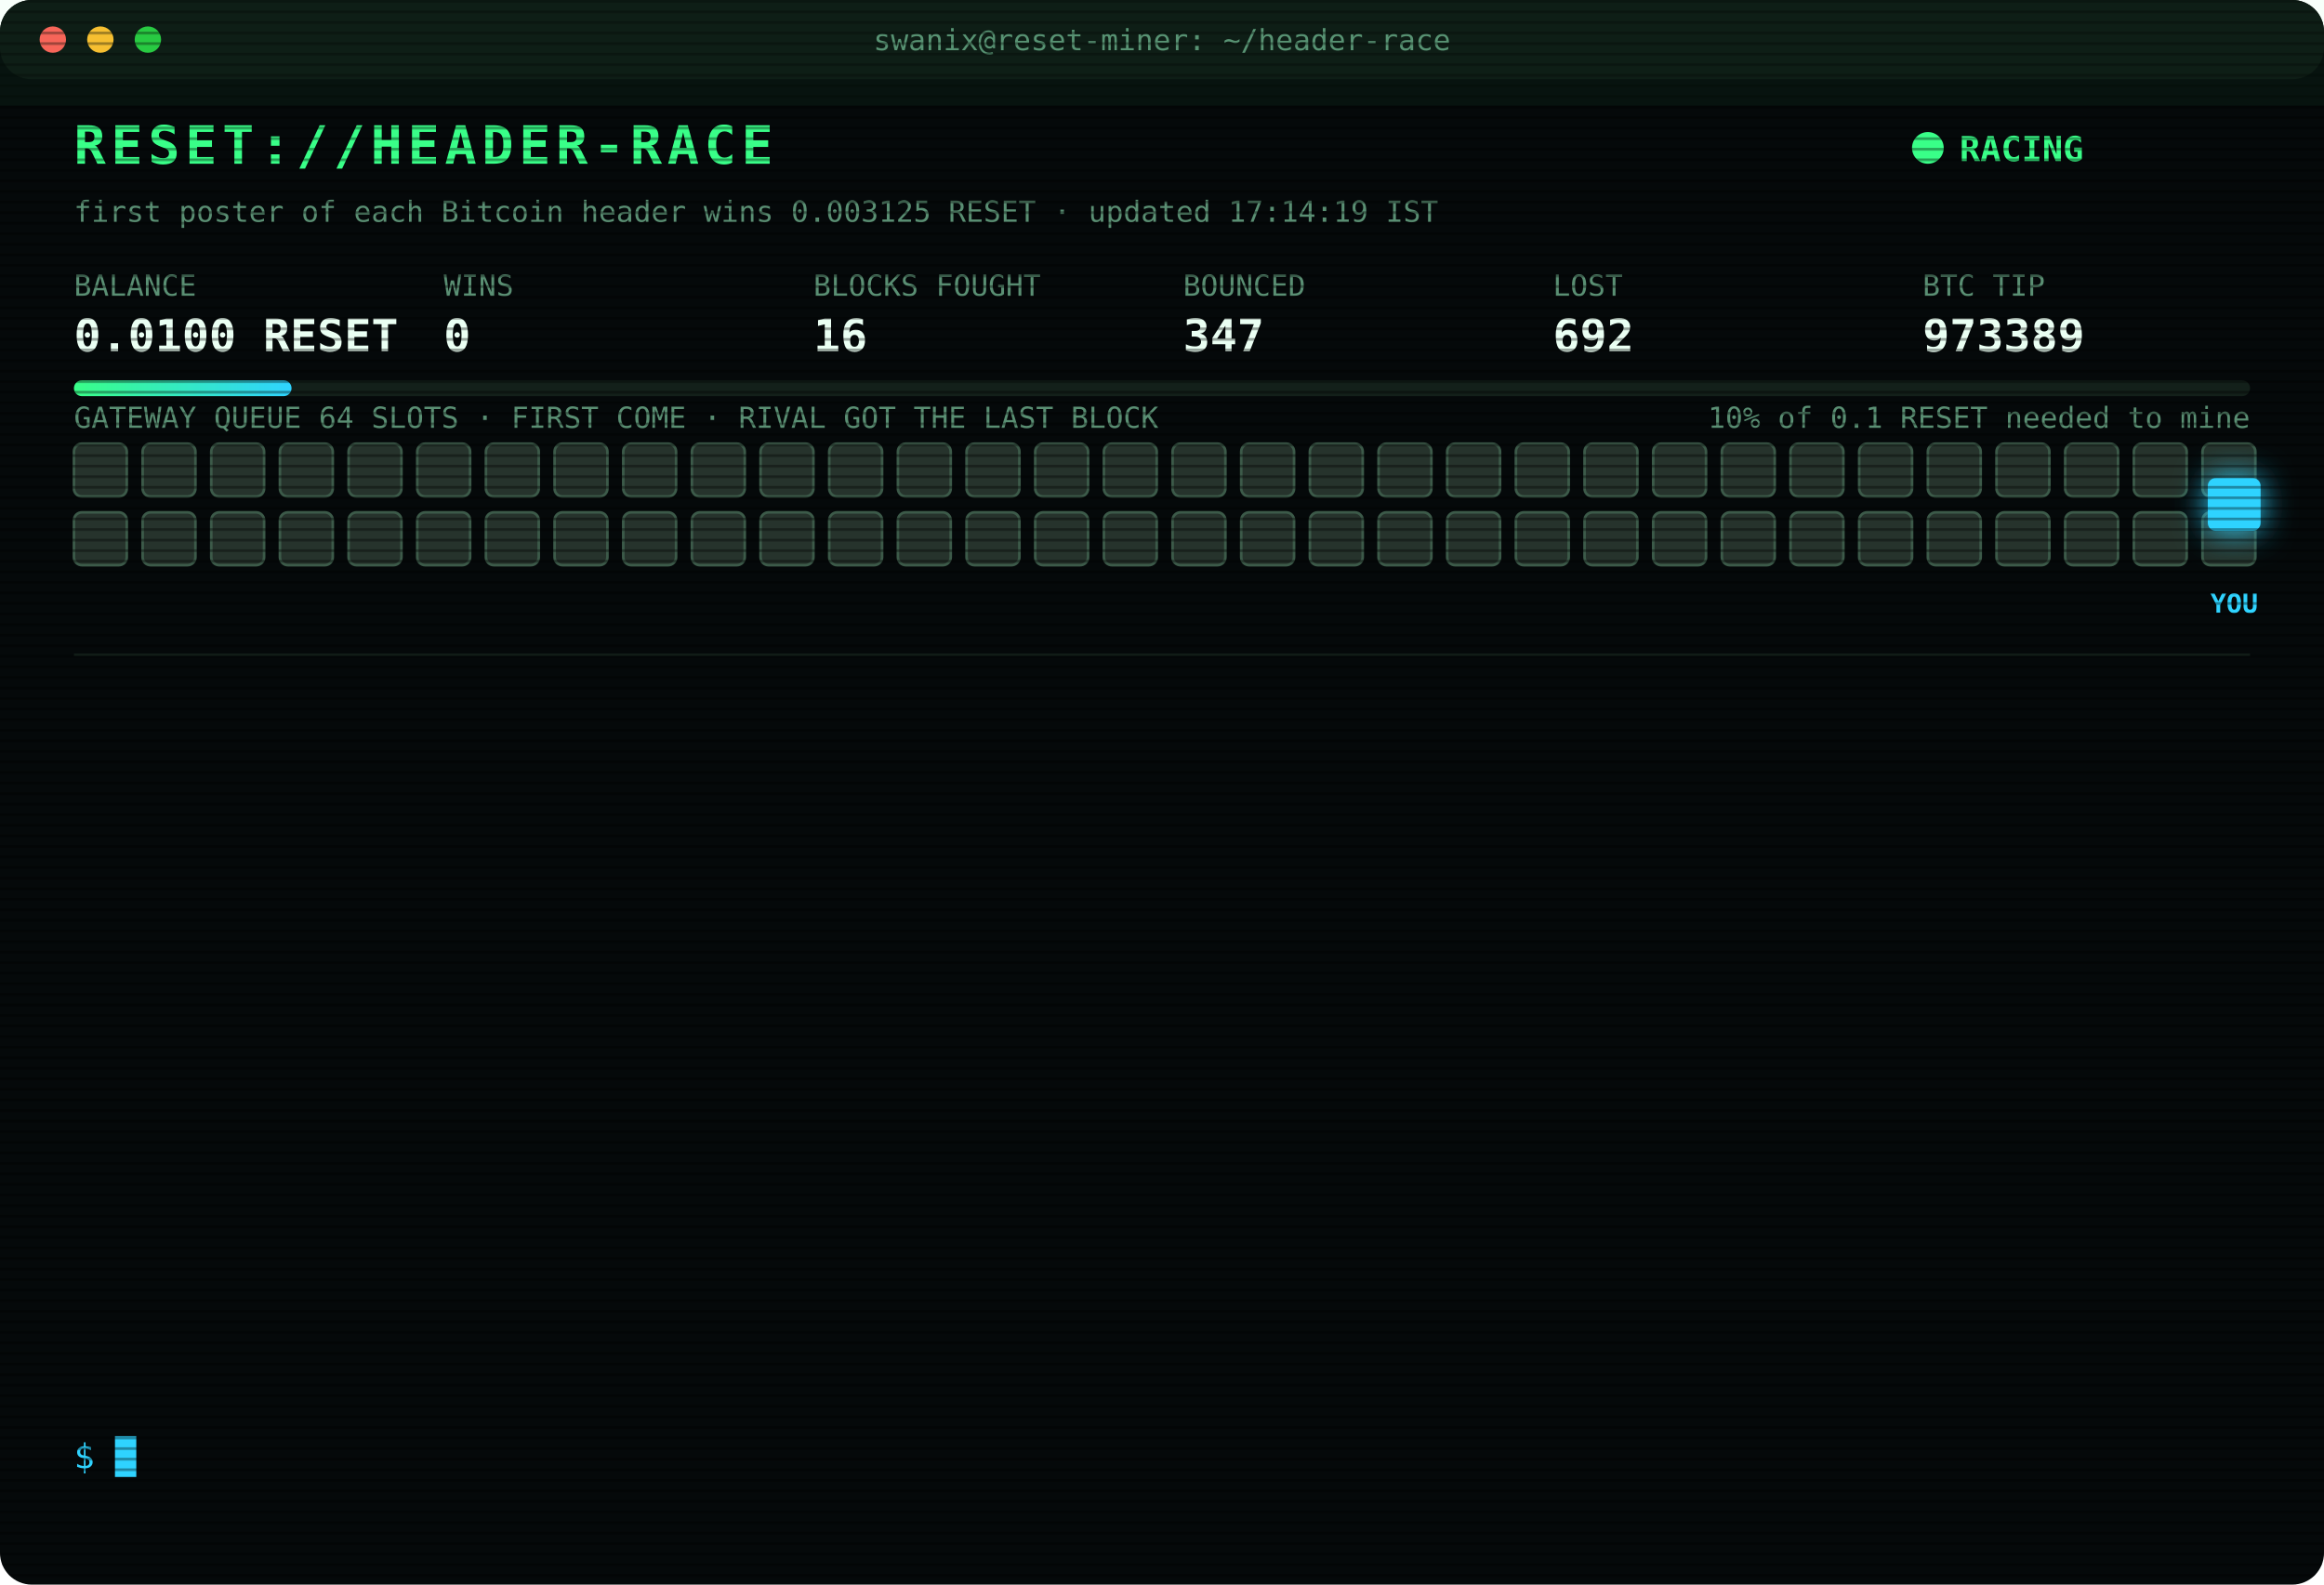
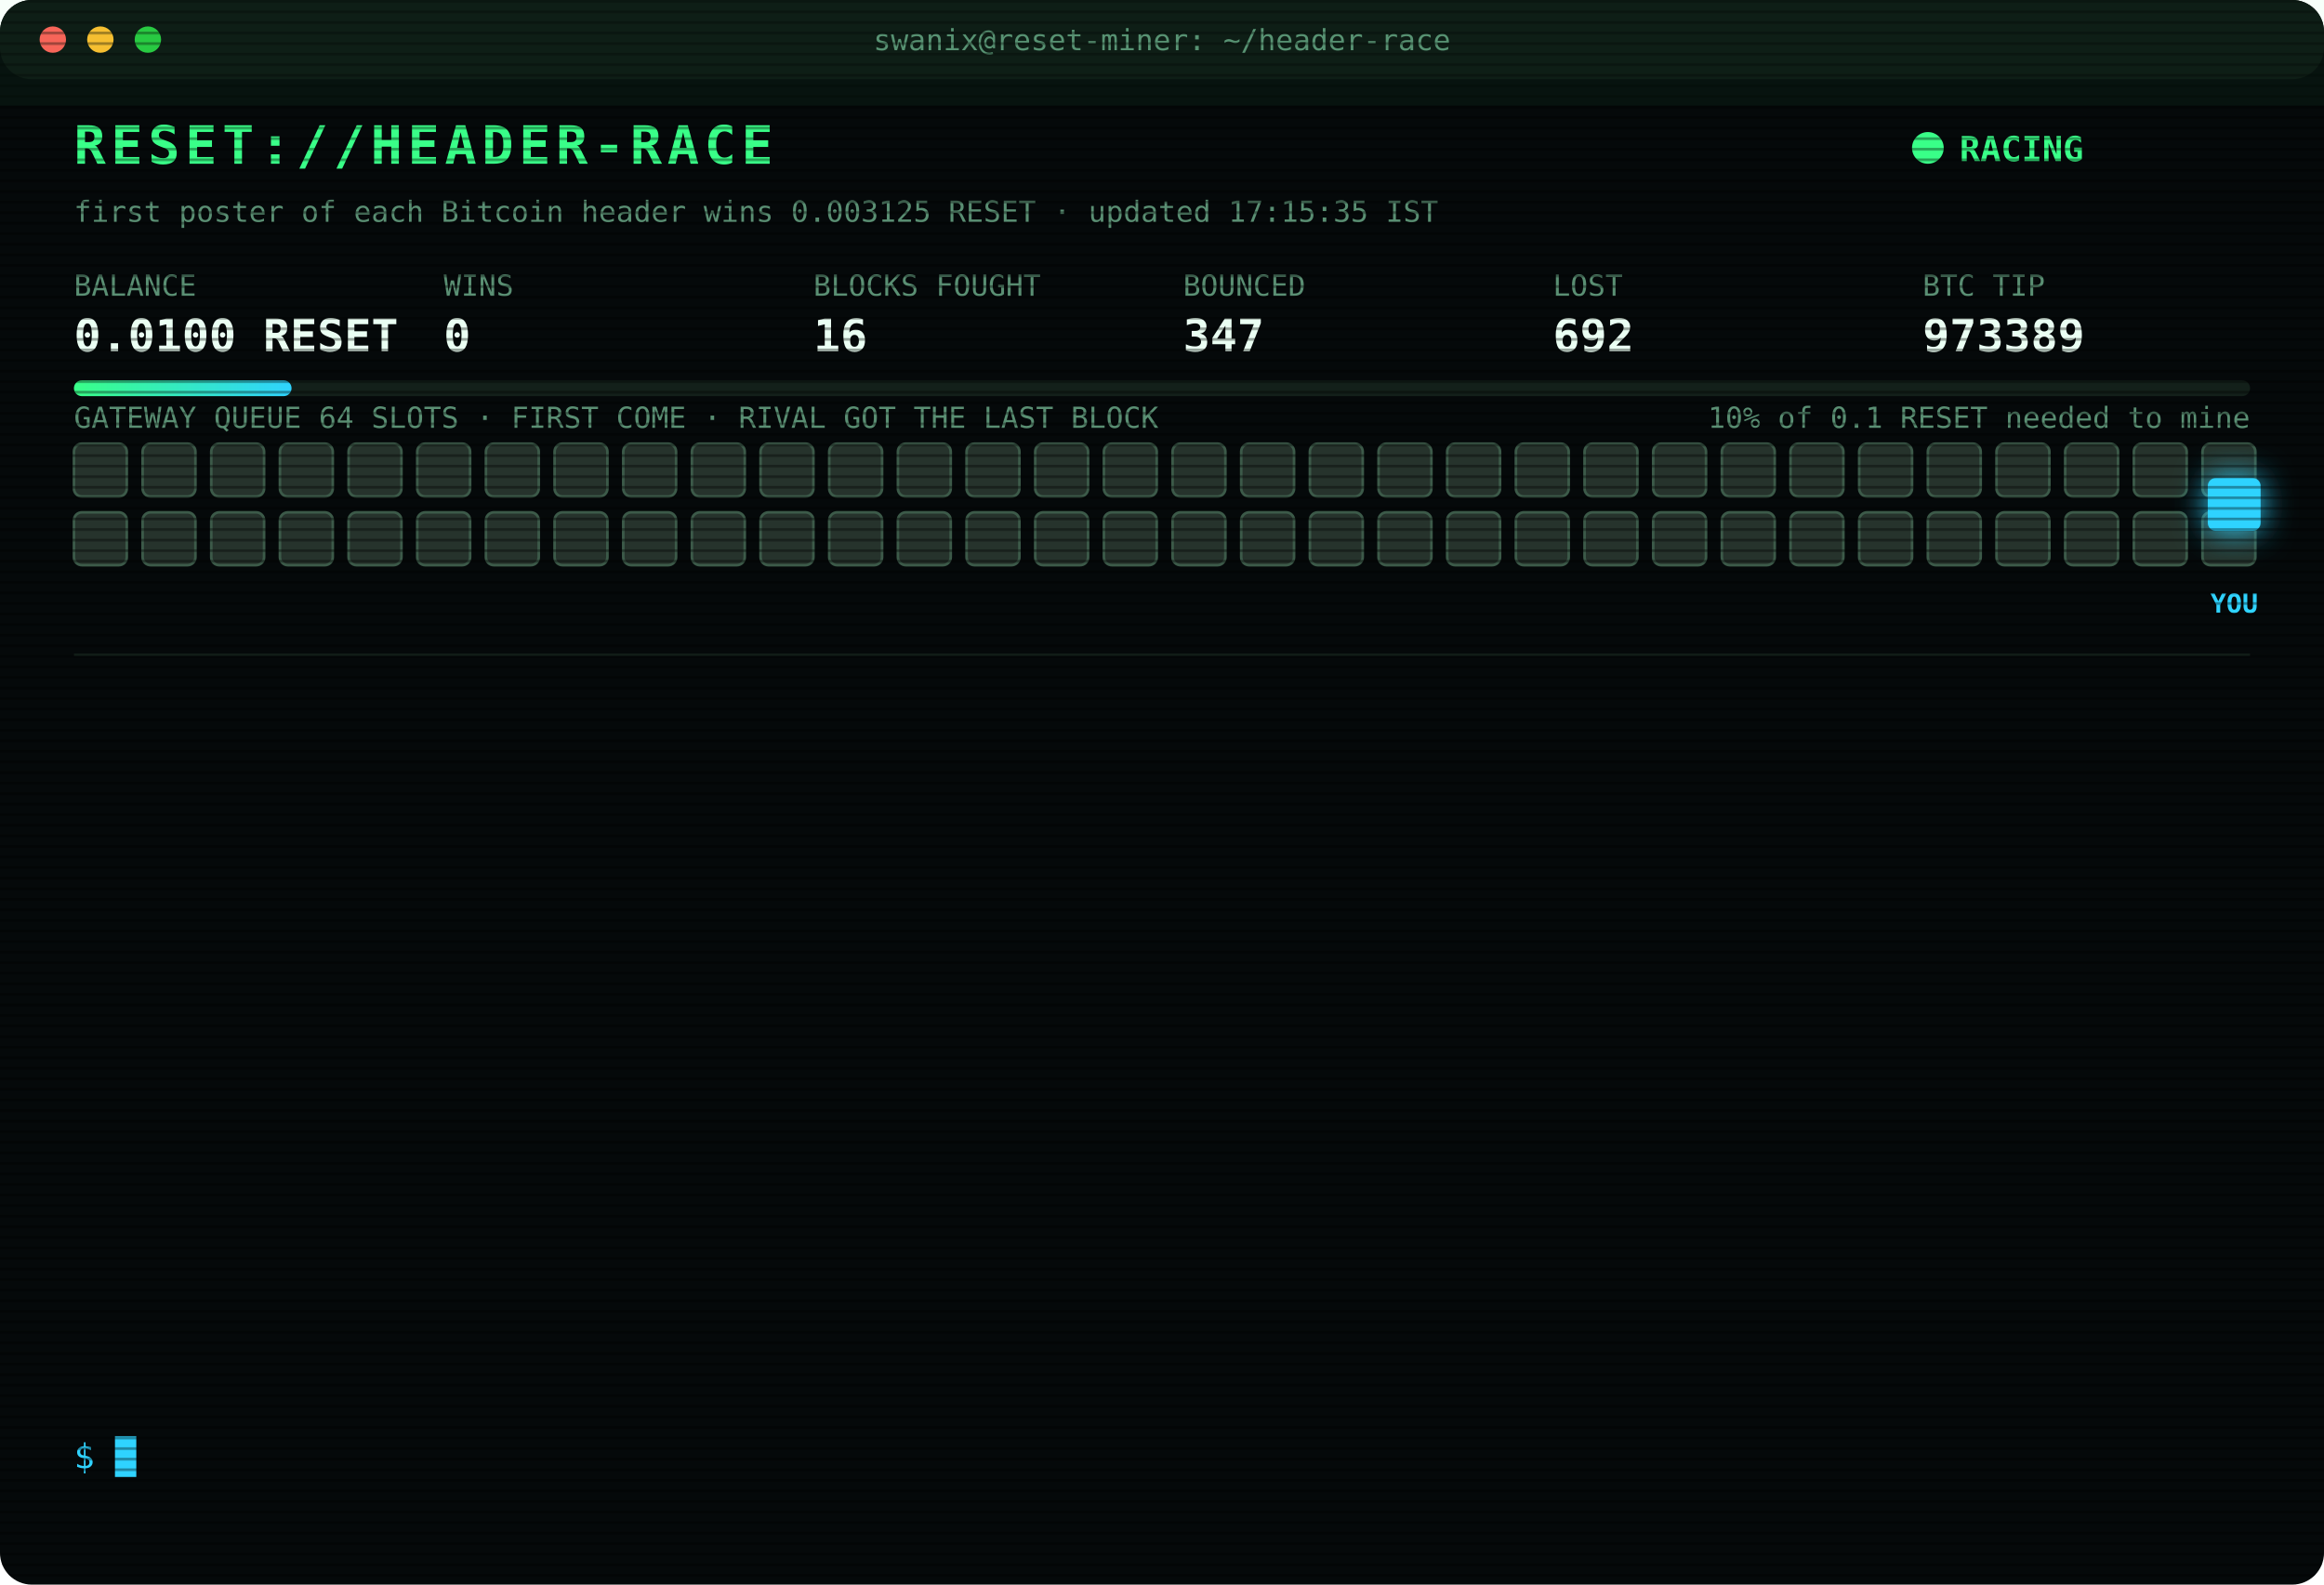
<svg xmlns="http://www.w3.org/2000/svg" width="880" height="600" viewBox="0 0 880 600" font-family="ui-monospace,SFMono-Regular,Menlo,Consolas,monospace">
  <style>
text{font-size:13px;fill:#7CFFB2}
.title{font-size:20px;font-weight:700;fill:#39FF88;letter-spacing:2px;animation:glitch 3s infinite steps(1)}
.sub{fill:#2fd3ff}.k{fill:#5a8f73;font-size:11px}.v{font-size:17px;font-weight:700;fill:#eafff3}
.ts{fill:#3f6b56}.boot{fill:#2fd3ff}.dim{fill:#5a8f73}.bad{fill:#ff4d6d}.warn{fill:#ffd23f}.mag{fill:#ff5cf0}.win{fill:#39FF88;font-weight:700}
.tag{font-size:10px;fill:#2fd3ff;font-weight:700}
.rival{fill:#26332c;stroke:#3c5a49;animation:jam 1.2s infinite alternate}
.idle{fill:#141c18;stroke:#22302a;animation:breathe 4s infinite}
.me{fill:#2fd3ff;filter:drop-shadow(0 0 6px #2fd3ff)}
.hover{animation:nudge 1.1s infinite ease-in-out}.bounce{animation:kick 1.4s infinite}
.ln{opacity:0;animation:in .4s forwards}
.cur{animation:blink 1s infinite steps(1)}
.scan{animation:scan 6s infinite linear}
.led{animation:blink 1.4s infinite}
@keyframes in{from{opacity:0;transform:translateX(-6px)}to{opacity:1;transform:none}}
@keyframes blink{50%{opacity:0}}
@keyframes jam{to{fill:#33463b}}
@keyframes breathe{50%{opacity:.4}}
@keyframes nudge{50%{transform:translateX(-10px)}}
@keyframes kick{0%,100%{transform:none}30%{transform:translateX(-14px)}55%{transform:translateX(10px) translateY(-6px)}}
@keyframes glitch{0%,92%{transform:none}93%{transform:translateX(2px);fill:#ff4d6d}95%{transform:translateX(-2px);fill:#2fd3ff}97%{transform:none}}
@keyframes scan{from{transform:translateY(-40px)}to{transform:translateY(600px)}}
</style>
  <defs>
    <pattern id="sl" width="4" height="4" patternUnits="userSpaceOnUse">
      <rect width="4" height="1" fill="#000" opacity=".35" />
    </pattern>
    <linearGradient id="bar">
      <stop offset="0" stop-color="#39FF88" />
      <stop offset="1" stop-color="#2fd3ff" />
    </linearGradient>
  </defs>
  <rect width="880" height="600" rx="12" fill="#05090a" />
  <rect width="880" height="30" rx="12" fill="#0d1512" />
  <circle cx="20" cy="15" r="5" fill="#ff5f57" />
  <circle cx="38" cy="15" r="5" fill="#febc2e" />
  <circle cx="56" cy="15" r="5" fill="#28c840" />
  <text x="440" y="19" text-anchor="middle" class="k">swanix@reset-miner: ~/header-race</text>
  <text x="28" y="62" class="title">RESET://HEADER-RACE</text>
  <circle class="led" cx="730" cy="56" r="6" fill="#39FF88" />
  <text x="742" y="61" class="win">RACING</text>
-   <text x="28" y="84" class="k">first poster of each Bitcoin header wins 0.003125 RESET · updated 17:14:19 IST</text>
+   <text x="28" y="84" class="k">first poster of each Bitcoin header wins 0.003125 RESET · updated 17:15:35 IST</text>
  <text x="28" y="112" class="k">BALANCE</text>
  <text x="28" y="133" class="v">0.0100 RESET</text>
  <text x="168" y="112" class="k">WINS</text>
  <text x="168" y="133" class="v">0</text>
  <text x="308" y="112" class="k">BLOCKS FOUGHT</text>
  <text x="308" y="133" class="v">16</text>
  <text x="448" y="112" class="k">BOUNCED</text>
  <text x="448" y="133" class="v">347</text>
  <text x="588" y="112" class="k">LOST</text>
  <text x="588" y="133" class="v">692</text>
  <text x="728" y="112" class="k">BTC TIP</text>
  <text x="728" y="133" class="v">973389</text>
  <rect x="28" y="144" width="824" height="6" rx="3" fill="#13201a" />
  <rect x="28" y="144" width="82.4" height="6" rx="3" fill="url(#bar)" />
  <text x="852" y="162" text-anchor="end" class="k">10% of 0.1 RESET needed to mine</text>
  <text x="28" y="162" class="k">GATEWAY QUEUE 64 SLOTS · FIRST COME · RIVAL GOT THE LAST BLOCK</text>
  <rect class="rival" x="28" y="168" width="20" height="20" rx="3" style="animation-delay:0.00s" />
  <rect class="rival" x="54" y="168" width="20" height="20" rx="3" style="animation-delay:0.05s" />
  <rect class="rival" x="80" y="168" width="20" height="20" rx="3" style="animation-delay:0.10s" />
  <rect class="rival" x="106" y="168" width="20" height="20" rx="3" style="animation-delay:0.15s" />
  <rect class="rival" x="132" y="168" width="20" height="20" rx="3" style="animation-delay:0.20s" />
  <rect class="rival" x="158" y="168" width="20" height="20" rx="3" style="animation-delay:0.25s" />
  <rect class="rival" x="184" y="168" width="20" height="20" rx="3" style="animation-delay:0.30s" />
  <rect class="rival" x="210" y="168" width="20" height="20" rx="3" style="animation-delay:0.35s" />
  <rect class="rival" x="236" y="168" width="20" height="20" rx="3" style="animation-delay:0.40s" />
  <rect class="rival" x="262" y="168" width="20" height="20" rx="3" style="animation-delay:0.45s" />
  <rect class="rival" x="288" y="168" width="20" height="20" rx="3" style="animation-delay:0.50s" />
  <rect class="rival" x="314" y="168" width="20" height="20" rx="3" style="animation-delay:0.55s" />
  <rect class="rival" x="340" y="168" width="20" height="20" rx="3" style="animation-delay:0.60s" />
  <rect class="rival" x="366" y="168" width="20" height="20" rx="3" style="animation-delay:0.65s" />
  <rect class="rival" x="392" y="168" width="20" height="20" rx="3" style="animation-delay:0.70s" />
  <rect class="rival" x="418" y="168" width="20" height="20" rx="3" style="animation-delay:0.75s" />
  <rect class="rival" x="444" y="168" width="20" height="20" rx="3" style="animation-delay:0.80s" />
  <rect class="rival" x="470" y="168" width="20" height="20" rx="3" style="animation-delay:0.85s" />
  <rect class="rival" x="496" y="168" width="20" height="20" rx="3" style="animation-delay:0.90s" />
  <rect class="rival" x="522" y="168" width="20" height="20" rx="3" style="animation-delay:0.95s" />
  <rect class="rival" x="548" y="168" width="20" height="20" rx="3" style="animation-delay:1.00s" />
  <rect class="rival" x="574" y="168" width="20" height="20" rx="3" style="animation-delay:1.05s" />
  <rect class="rival" x="600" y="168" width="20" height="20" rx="3" style="animation-delay:1.10s" />
  <rect class="rival" x="626" y="168" width="20" height="20" rx="3" style="animation-delay:1.15s" />
  <rect class="rival" x="652" y="168" width="20" height="20" rx="3" style="animation-delay:1.20s" />
  <rect class="rival" x="678" y="168" width="20" height="20" rx="3" style="animation-delay:1.25s" />
  <rect class="rival" x="704" y="168" width="20" height="20" rx="3" style="animation-delay:1.30s" />
  <rect class="rival" x="730" y="168" width="20" height="20" rx="3" style="animation-delay:1.35s" />
  <rect class="rival" x="756" y="168" width="20" height="20" rx="3" style="animation-delay:1.40s" />
  <rect class="rival" x="782" y="168" width="20" height="20" rx="3" style="animation-delay:1.45s" />
  <rect class="rival" x="808" y="168" width="20" height="20" rx="3" style="animation-delay:1.50s" />
  <rect class="rival" x="834" y="168" width="20" height="20" rx="3" style="animation-delay:1.55s" />
  <rect class="rival" x="28" y="194" width="20" height="20" rx="3" style="animation-delay:1.60s" />
  <rect class="rival" x="54" y="194" width="20" height="20" rx="3" style="animation-delay:1.65s" />
  <rect class="rival" x="80" y="194" width="20" height="20" rx="3" style="animation-delay:1.70s" />
  <rect class="rival" x="106" y="194" width="20" height="20" rx="3" style="animation-delay:1.75s" />
  <rect class="rival" x="132" y="194" width="20" height="20" rx="3" style="animation-delay:1.80s" />
  <rect class="rival" x="158" y="194" width="20" height="20" rx="3" style="animation-delay:1.85s" />
  <rect class="rival" x="184" y="194" width="20" height="20" rx="3" style="animation-delay:1.90s" />
  <rect class="rival" x="210" y="194" width="20" height="20" rx="3" style="animation-delay:1.95s" />
  <rect class="rival" x="236" y="194" width="20" height="20" rx="3" style="animation-delay:2.00s" />
  <rect class="rival" x="262" y="194" width="20" height="20" rx="3" style="animation-delay:2.05s" />
  <rect class="rival" x="288" y="194" width="20" height="20" rx="3" style="animation-delay:2.10s" />
  <rect class="rival" x="314" y="194" width="20" height="20" rx="3" style="animation-delay:2.15s" />
  <rect class="rival" x="340" y="194" width="20" height="20" rx="3" style="animation-delay:2.20s" />
  <rect class="rival" x="366" y="194" width="20" height="20" rx="3" style="animation-delay:2.25s" />
  <rect class="rival" x="392" y="194" width="20" height="20" rx="3" style="animation-delay:2.30s" />
  <rect class="rival" x="418" y="194" width="20" height="20" rx="3" style="animation-delay:2.35s" />
  <rect class="rival" x="444" y="194" width="20" height="20" rx="3" style="animation-delay:2.40s" />
  <rect class="rival" x="470" y="194" width="20" height="20" rx="3" style="animation-delay:2.45s" />
  <rect class="rival" x="496" y="194" width="20" height="20" rx="3" style="animation-delay:2.50s" />
  <rect class="rival" x="522" y="194" width="20" height="20" rx="3" style="animation-delay:2.55s" />
  <rect class="rival" x="548" y="194" width="20" height="20" rx="3" style="animation-delay:2.60s" />
  <rect class="rival" x="574" y="194" width="20" height="20" rx="3" style="animation-delay:2.65s" />
  <rect class="rival" x="600" y="194" width="20" height="20" rx="3" style="animation-delay:2.70s" />
  <rect class="rival" x="626" y="194" width="20" height="20" rx="3" style="animation-delay:2.75s" />
  <rect class="rival" x="652" y="194" width="20" height="20" rx="3" style="animation-delay:2.80s" />
  <rect class="rival" x="678" y="194" width="20" height="20" rx="3" style="animation-delay:2.85s" />
  <rect class="rival" x="704" y="194" width="20" height="20" rx="3" style="animation-delay:2.90s" />
  <rect class="rival" x="730" y="194" width="20" height="20" rx="3" style="animation-delay:2.95s" />
  <rect class="rival" x="756" y="194" width="20" height="20" rx="3" style="animation-delay:3.00s" />
  <rect class="rival" x="782" y="194" width="20" height="20" rx="3" style="animation-delay:3.05s" />
  <rect class="rival" x="808" y="194" width="20" height="20" rx="3" style="animation-delay:3.10s" />
  <rect class="rival" x="834" y="194" width="20" height="20" rx="3" style="animation-delay:3.15s" />
  <g class="hover">
    <rect class="me" x="836" y="181" width="20" height="20" rx="3" />
    <text class="tag" x="846" y="232" text-anchor="middle">YOU</text>
  </g>
  <line x1="28" x2="852" y1="248" y2="248" stroke="#13201a" />
  <g class="ln" style="animation-delay:0.40s">
    <text x="28" y="270" class="ts">16:21:35</text>
    <text x="104" y="270" class="bad">[GATEWAY DOWN] no response · 762ms</text>
  </g>
  <g class="ln" style="animation-delay:0.65s">
    <text x="28" y="292" class="ts">16:21:39</text>
    <text x="104" y="292" class="bad">[LOST] #973383 taken by a rival miner</text>
  </g>
  <g class="ln" style="animation-delay:0.90s">
    <text x="28" y="314" class="ts">16:23:37</text>
    <text x="104" y="314" class="bad">[LOST] #973384 taken by a rival miner</text>
  </g>
  <g class="ln" style="animation-delay:1.15s">
    <text x="28" y="336" class="ts">16:37:36</text>
    <text x="104" y="336" class="bad">[LOST] #973385 taken by a rival miner</text>
  </g>
  <g class="ln" style="animation-delay:1.40s">
    <text x="28" y="358" class="ts">16:44:58</text>
    <text x="104" y="358" class="bad">[LOST] #973386 taken by a rival miner</text>
  </g>
  <g class="ln" style="animation-delay:1.65s">
    <text x="28" y="380" class="ts">16:53:02</text>
    <text x="104" y="380" class="bad">[LOST] #973387 taken by a rival miner</text>
  </g>
  <g class="ln" style="animation-delay:1.90s">
    <text x="28" y="402" class="ts">17:06:06</text>
    <text x="104" y="402" class="bad">[GATEWAY DOWN] no response · 1213ms</text>
  </g>
  <g class="ln" style="animation-delay:2.15s">
    <text x="28" y="424" class="ts">17:06:06</text>
    <text x="104" y="424" class="bad">[GATEWAY DOWN] no response · 819ms</text>
  </g>
  <g class="ln" style="animation-delay:2.40s">
    <text x="28" y="446" class="ts">17:06:07</text>
    <text x="104" y="446" class="bad">[GATEWAY DOWN] no response · 801ms</text>
  </g>
  <g class="ln" style="animation-delay:2.65s">
    <text x="28" y="468" class="ts">17:06:08</text>
    <text x="104" y="468" class="bad">[GATEWAY DOWN] no response · 470ms</text>
  </g>
  <g class="ln" style="animation-delay:2.90s">
    <text x="28" y="490" class="ts">17:06:09</text>
    <text x="104" y="490" class="bad">[GATEWAY DOWN] no response · 472ms</text>
  </g>
  <g class="ln" style="animation-delay:3.15s">
    <text x="28" y="512" class="ts">17:06:14</text>
    <text x="104" y="512" class="bad">[LOST] #973388 taken by a rival miner</text>
  </g>
  <g class="ln" style="animation-delay:3.40s">
    <text x="28" y="534" class="ts">17:14:19</text>
    <text x="104" y="534" class="bad">[LOST] #973389 taken by a rival miner</text>
  </g>
  <text x="28" y="556" class="sub">$ <tspan class="cur">█</tspan>
  </text>
  <rect width="880" height="600" rx="12" fill="url(#sl)" pointer-events="none" />
  <rect class="scan" width="880" height="40" fill="#39FF88" opacity=".04" />
</svg>
